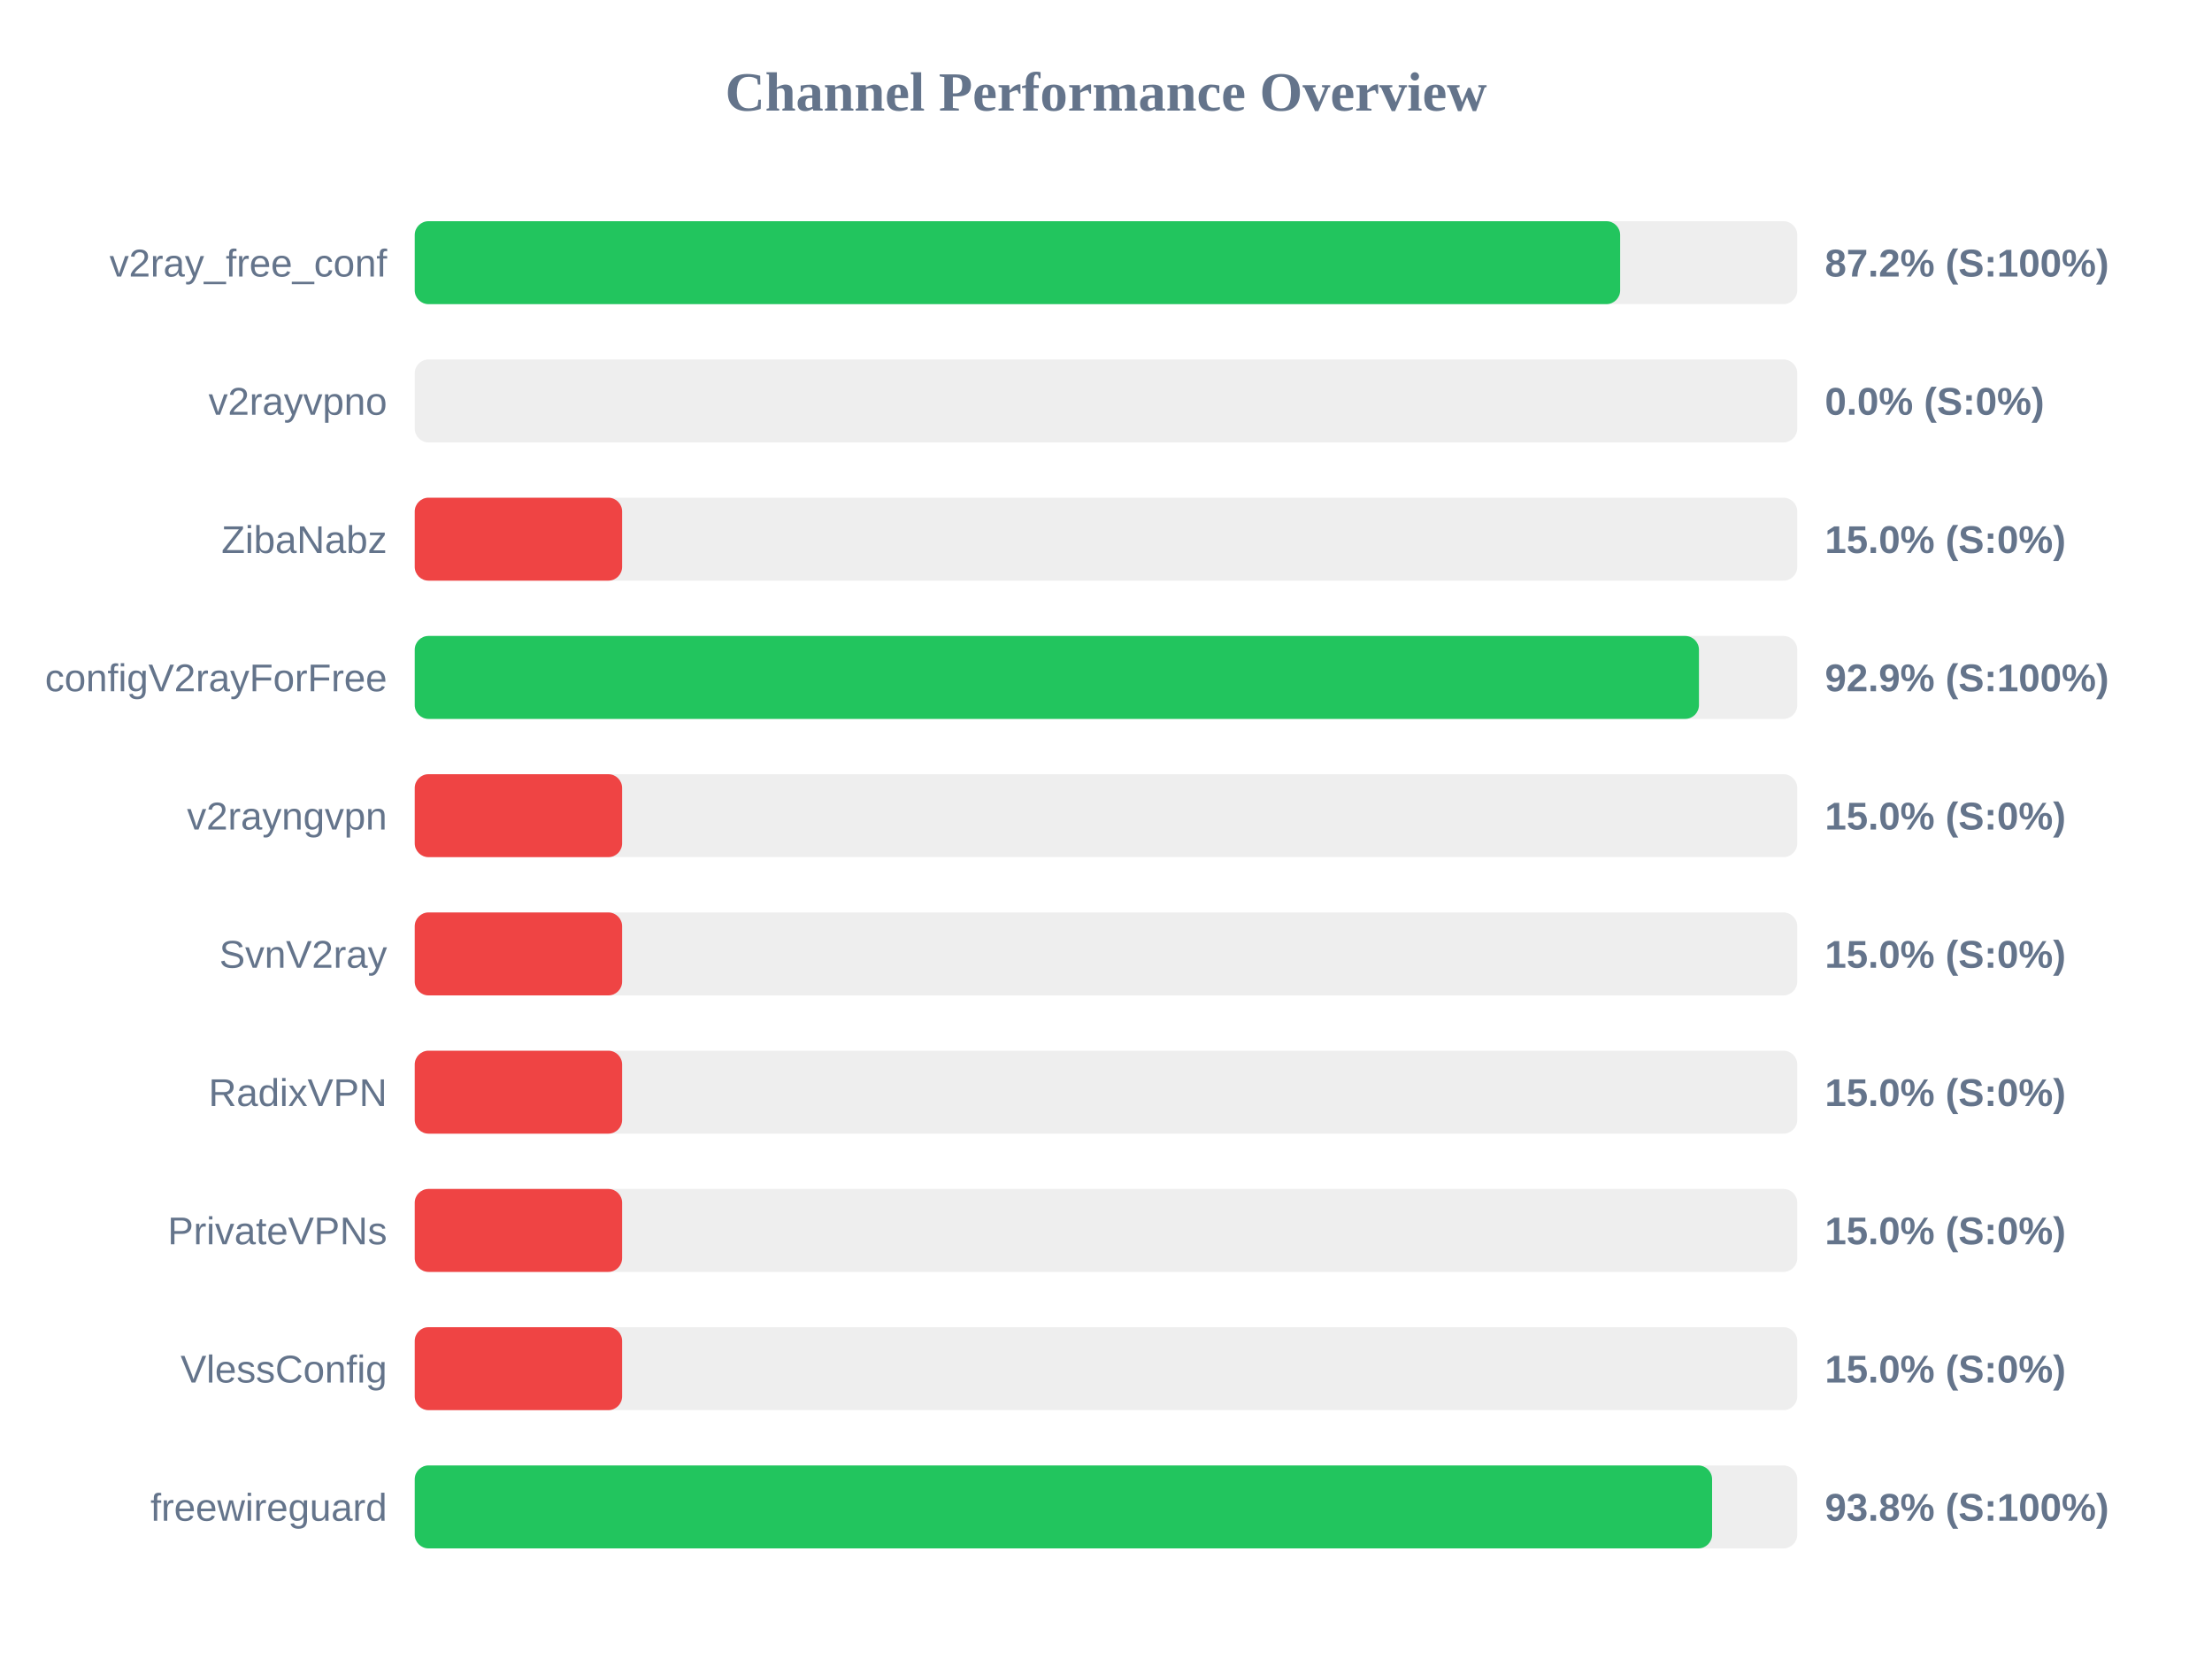
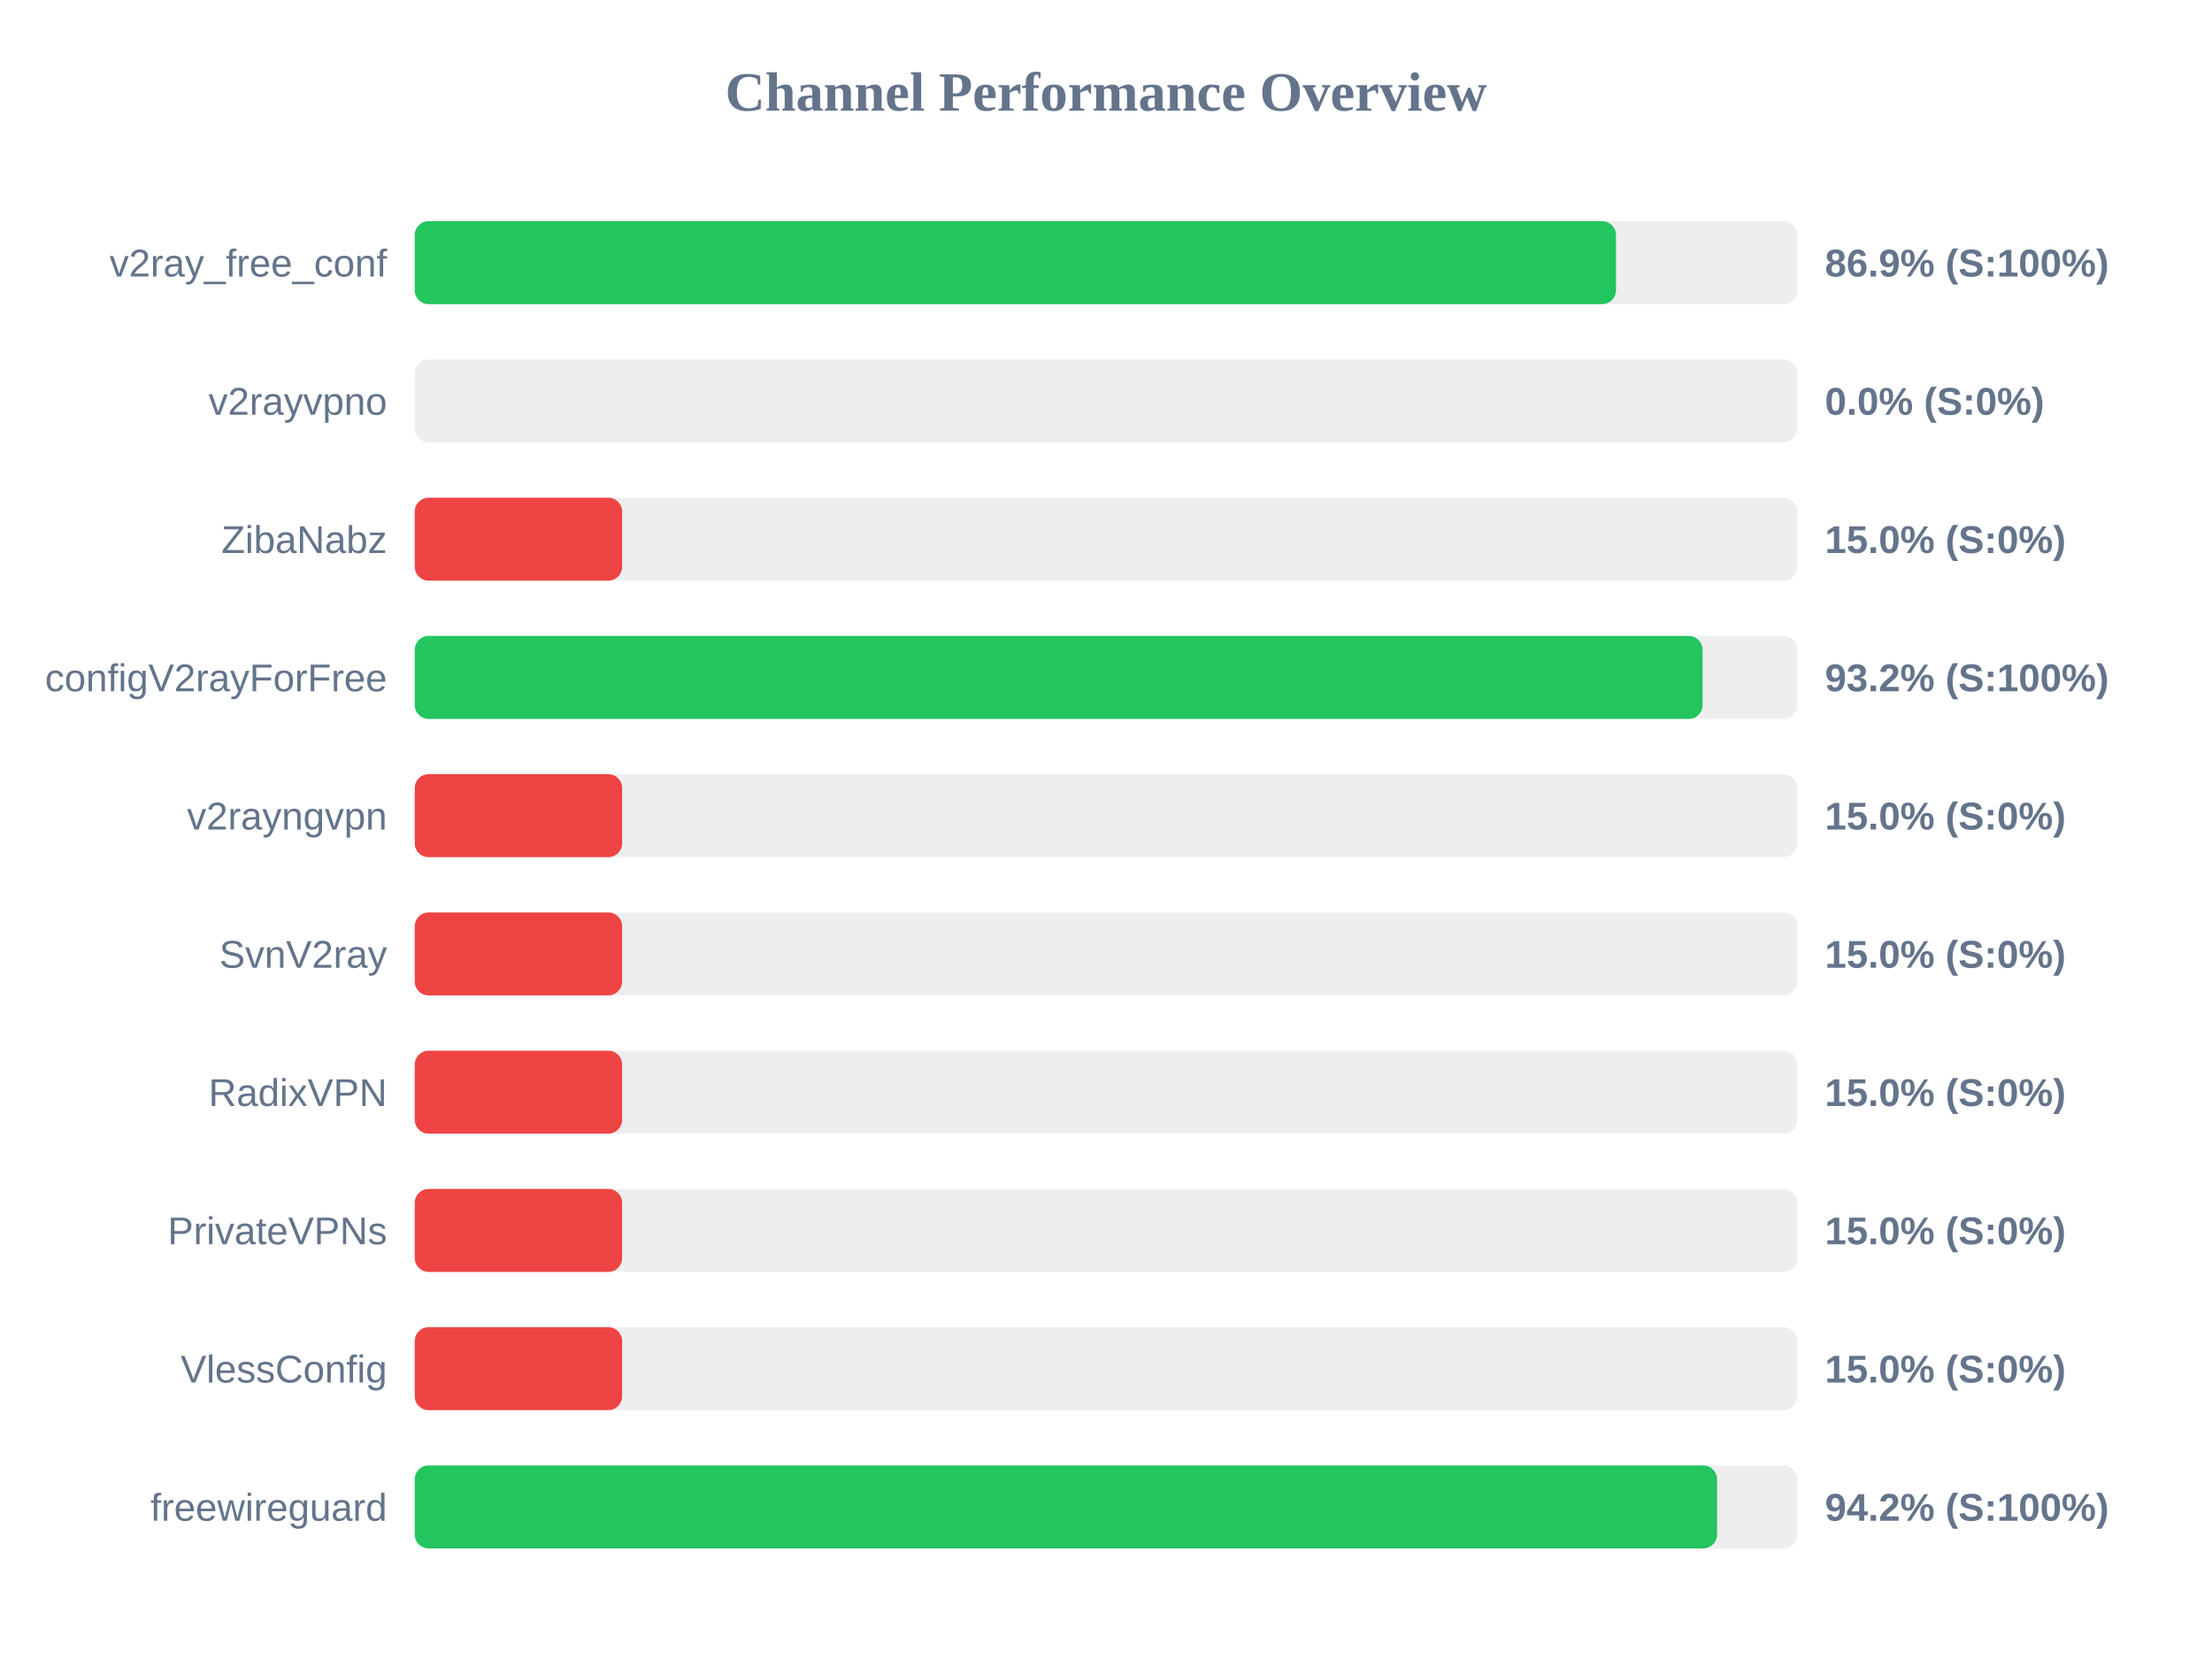
<svg xmlns="http://www.w3.org/2000/svg" width="800" height="600" version="1.1">
  <style>
        .row { font: 14px Arial; fill: #64748b; }
        .score { font: bold 14px Arial; fill: #64748b; }
    </style>
  <text x="400" y="40" text-anchor="middle" font-size="20px" font-weight="bold" fill="#64748b">Channel Performance Overview</text>
  <rect x="150" y="80" width="500" height="30" fill="#eee" rx="5" />
-   <rect x="150" y="80" width="435.95" height="30" fill="#22c55e" rx="5" />
+   <rect x="150" y="80" width="434.45" height="30" fill="#22c55e" rx="5" />
  <text x="140" y="100" text-anchor="end" class="row">v2ray_free_conf</text>
-   <text x="660" y="100" text-anchor="start" class="score">87.2% (S:100%)</text>
+   <text x="660" y="100" text-anchor="start" class="score">86.9% (S:100%)</text>
  <rect x="150" y="130" width="500" height="30" fill="#eee" rx="5" />
  <rect x="150" y="130" width="0.0" height="30" fill="#ef4444" rx="5" />
  <text x="140" y="150" text-anchor="end" class="row">v2rayvpno</text>
  <text x="660" y="150" text-anchor="start" class="score">0.0% (S:0%)</text>
  <rect x="150" y="180" width="500" height="30" fill="#eee" rx="5" />
  <rect x="150" y="180" width="75.0" height="30" fill="#ef4444" rx="5" />
  <text x="140" y="200" text-anchor="end" class="row">ZibaNabz</text>
  <text x="660" y="200" text-anchor="start" class="score">15.0% (S:0%)</text>
  <rect x="150" y="230" width="500" height="30" fill="#eee" rx="5" />
-   <rect x="150" y="230" width="464.45" height="30" fill="#22c55e" rx="5" />
+   <rect x="150" y="230" width="465.75" height="30" fill="#22c55e" rx="5" />
  <text x="140" y="250" text-anchor="end" class="row">configV2rayForFree</text>
-   <text x="660" y="250" text-anchor="start" class="score">92.9% (S:100%)</text>
+   <text x="660" y="250" text-anchor="start" class="score">93.2% (S:100%)</text>
  <rect x="150" y="280" width="500" height="30" fill="#eee" rx="5" />
  <rect x="150" y="280" width="75.0" height="30" fill="#ef4444" rx="5" />
  <text x="140" y="300" text-anchor="end" class="row">v2rayngvpn</text>
  <text x="660" y="300" text-anchor="start" class="score">15.0% (S:0%)</text>
  <rect x="150" y="330" width="500" height="30" fill="#eee" rx="5" />
  <rect x="150" y="330" width="75.0" height="30" fill="#ef4444" rx="5" />
  <text x="140" y="350" text-anchor="end" class="row">SvnV2ray</text>
  <text x="660" y="350" text-anchor="start" class="score">15.0% (S:0%)</text>
  <rect x="150" y="380" width="500" height="30" fill="#eee" rx="5" />
  <rect x="150" y="380" width="75.0" height="30" fill="#ef4444" rx="5" />
  <text x="140" y="400" text-anchor="end" class="row">RadixVPN</text>
  <text x="660" y="400" text-anchor="start" class="score">15.0% (S:0%)</text>
  <rect x="150" y="430" width="500" height="30" fill="#eee" rx="5" />
  <rect x="150" y="430" width="75.0" height="30" fill="#ef4444" rx="5" />
  <text x="140" y="450" text-anchor="end" class="row">PrivateVPNs</text>
  <text x="660" y="450" text-anchor="start" class="score">15.0% (S:0%)</text>
  <rect x="150" y="480" width="500" height="30" fill="#eee" rx="5" />
  <rect x="150" y="480" width="75.0" height="30" fill="#ef4444" rx="5" />
  <text x="140" y="500" text-anchor="end" class="row">VlessConfig</text>
  <text x="660" y="500" text-anchor="start" class="score">15.0% (S:0%)</text>
  <rect x="150" y="530" width="500" height="30" fill="#eee" rx="5" />
-   <rect x="150" y="530" width="469.2" height="30" fill="#22c55e" rx="5" />
+   <rect x="150" y="530" width="471.0" height="30" fill="#22c55e" rx="5" />
  <text x="140" y="550" text-anchor="end" class="row">freewireguard</text>
-   <text x="660" y="550" text-anchor="start" class="score">93.8% (S:100%)</text>
+   <text x="660" y="550" text-anchor="start" class="score">94.2% (S:100%)</text>
</svg>
